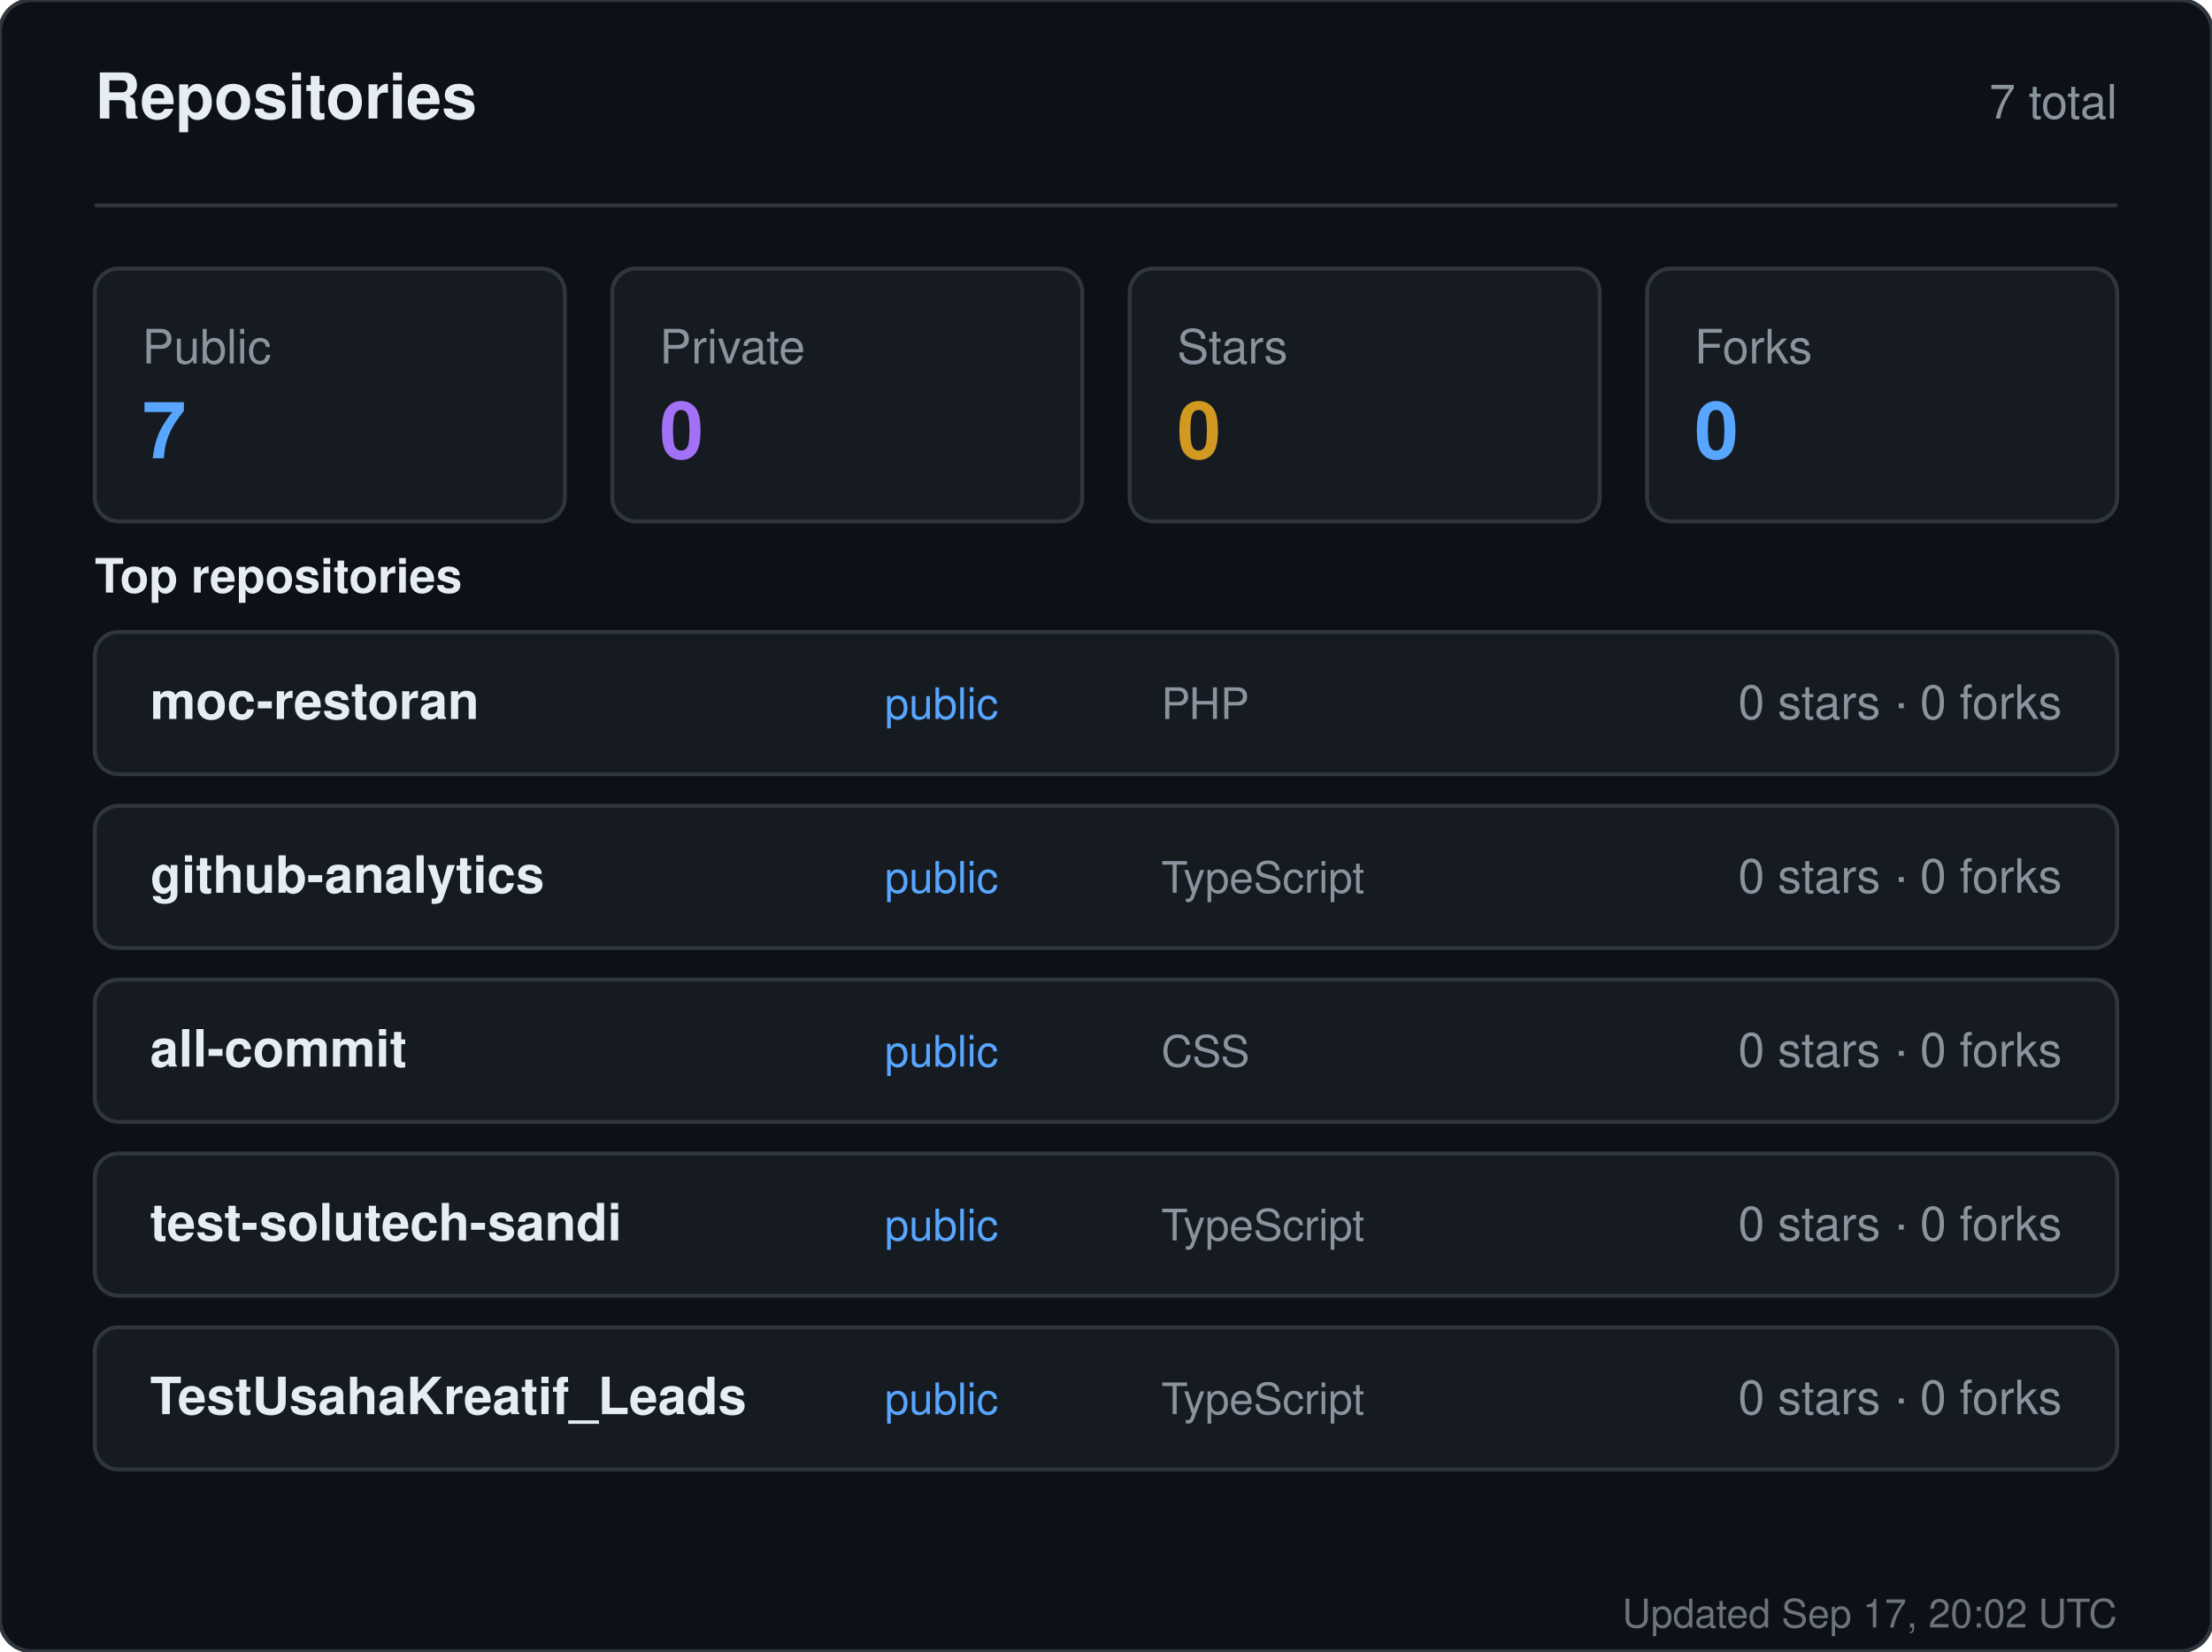
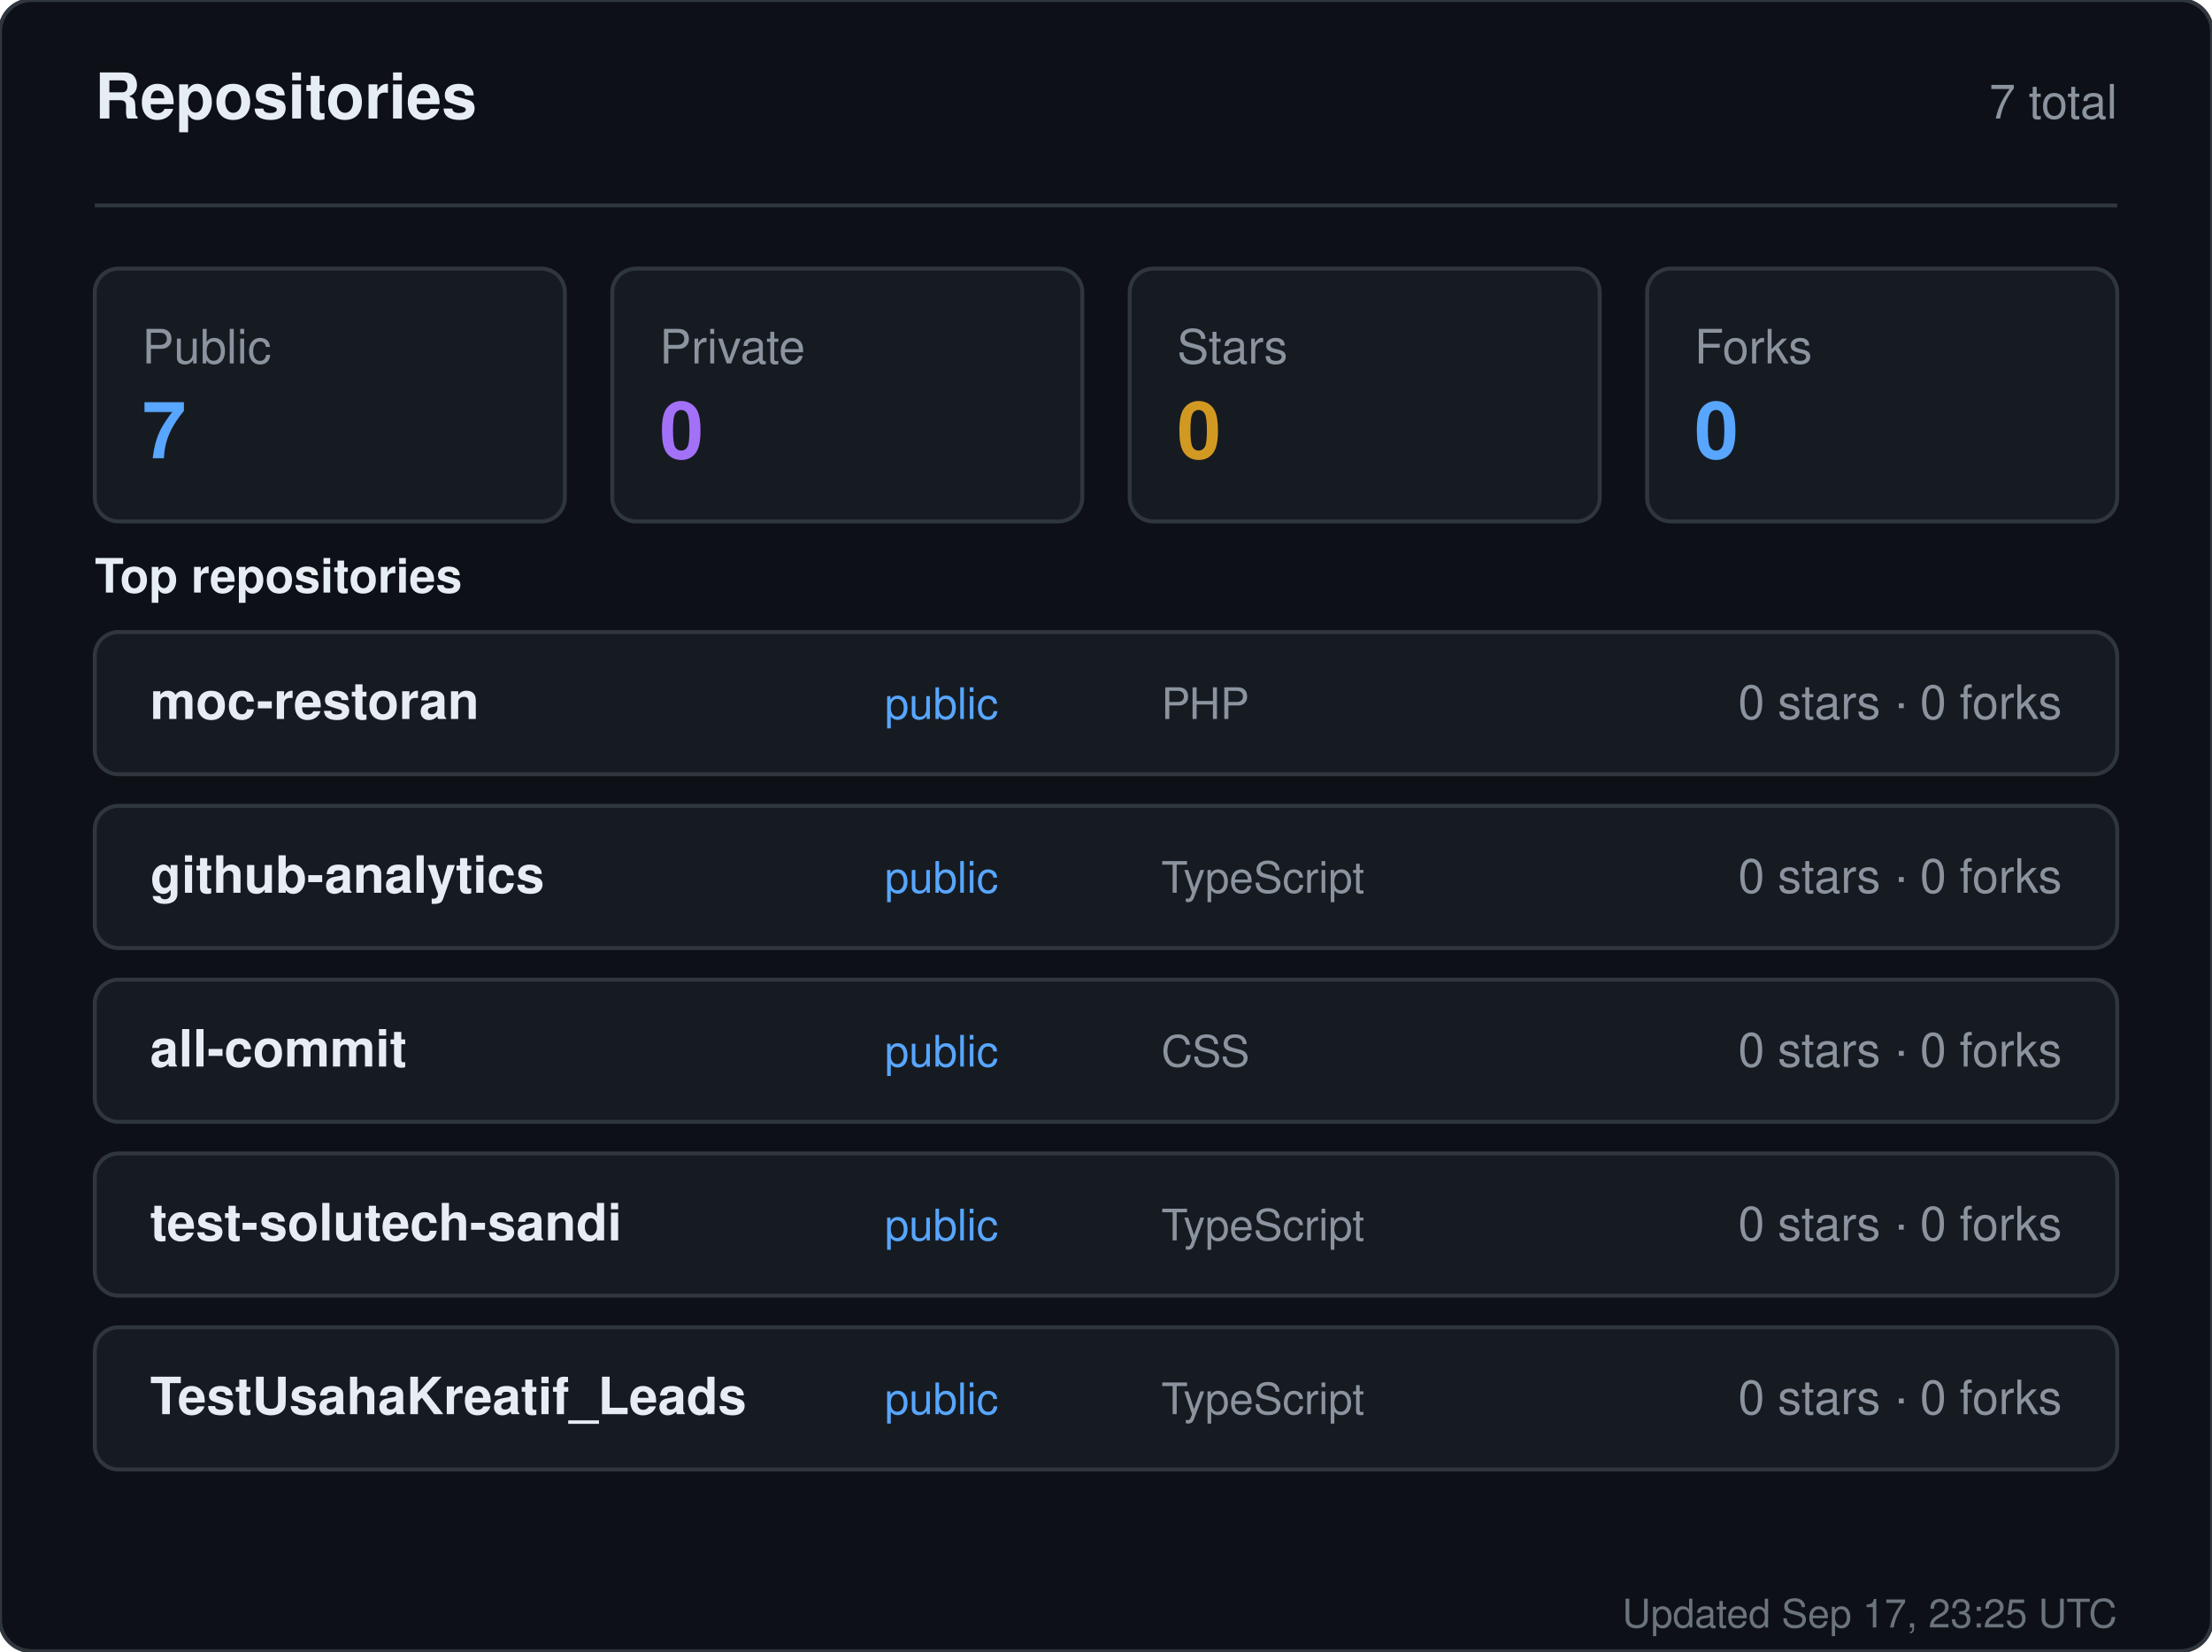
<svg xmlns="http://www.w3.org/2000/svg" width="560" height="418" viewBox="0 0 560 418" role="img" aria-label="Repositories for sandiirawan12">
  <rect width="560" height="418" rx="8" fill="#0d1117" stroke="#30363d" />
  <g font-family="-apple-system, BlinkMacSystemFont, Segoe UI, Helvetica, Arial, sans-serif">
    <text x="24" y="30" fill="#e6edf3" font-size="16" font-weight="700">Repositories</text>
    <text x="536" y="30" fill="#8b949e" font-size="12" text-anchor="end">7 total</text>
    <line x1="24" y1="52" x2="536" y2="52" stroke="#30363d" />
    <rect x="24" y="68" width="119" height="64" rx="6" fill="#161b22" stroke="#30363d" />
    <text x="36" y="92" fill="#8b949e" font-size="12">Public</text>
    <text x="36" y="116" fill="#58a6ff" font-size="20" font-weight="700">7</text>
    <rect x="155" y="68" width="119" height="64" rx="6" fill="#161b22" stroke="#30363d" />
    <text x="167" y="92" fill="#8b949e" font-size="12">Private</text>
    <text x="167" y="116" fill="#a371f7" font-size="20" font-weight="700">0</text>
    <rect x="286" y="68" width="119" height="64" rx="6" fill="#161b22" stroke="#30363d" />
    <text x="298" y="92" fill="#8b949e" font-size="12">Stars</text>
    <text x="298" y="116" fill="#d29922" font-size="20" font-weight="700">0</text>
    <rect x="417" y="68" width="119" height="64" rx="6" fill="#161b22" stroke="#30363d" />
    <text x="429" y="92" fill="#8b949e" font-size="12">Forks</text>
    <text x="429" y="116" fill="#58a6ff" font-size="20" font-weight="700">0</text>
    <text x="24" y="150" fill="#e6edf3" font-size="12" font-weight="600">Top repositories</text>
    <rect x="24" y="160" width="512" height="36" rx="6" fill="#161b22" stroke="#30363d" />
    <text x="38" y="182" fill="#e6edf3" font-size="13" font-weight="600">moc-restoran</text>
    <text x="224" y="182" fill="#58a6ff" font-size="11">public</text>
    <text x="294" y="182" fill="#8b949e" font-size="11">PHP</text>
    <text x="522" y="182" fill="#8b949e" font-size="12" text-anchor="end">0 stars · 0 forks</text>
    <rect x="24" y="204" width="512" height="36" rx="6" fill="#161b22" stroke="#30363d" />
    <text x="38" y="226" fill="#e6edf3" font-size="13" font-weight="600">github-analytics</text>
    <text x="224" y="226" fill="#58a6ff" font-size="11">public</text>
    <text x="294" y="226" fill="#8b949e" font-size="11">TypeScript</text>
    <text x="522" y="226" fill="#8b949e" font-size="12" text-anchor="end">0 stars · 0 forks</text>
    <rect x="24" y="248" width="512" height="36" rx="6" fill="#161b22" stroke="#30363d" />
    <text x="38" y="270" fill="#e6edf3" font-size="13" font-weight="600">all-commit</text>
    <text x="224" y="270" fill="#58a6ff" font-size="11">public</text>
    <text x="294" y="270" fill="#8b949e" font-size="11">CSS</text>
    <text x="522" y="270" fill="#8b949e" font-size="12" text-anchor="end">0 stars · 0 forks</text>
    <rect x="24" y="292" width="512" height="36" rx="6" fill="#161b22" stroke="#30363d" />
    <text x="38" y="314" fill="#e6edf3" font-size="13" font-weight="600">test-solutech-sandi</text>
    <text x="224" y="314" fill="#58a6ff" font-size="11">public</text>
    <text x="294" y="314" fill="#8b949e" font-size="11">TypeScript</text>
    <text x="522" y="314" fill="#8b949e" font-size="12" text-anchor="end">0 stars · 0 forks</text>
    <rect x="24" y="336" width="512" height="36" rx="6" fill="#161b22" stroke="#30363d" />
    <text x="38" y="358" fill="#e6edf3" font-size="13" font-weight="600">TestUsahaKreatif_Leads</text>
    <text x="224" y="358" fill="#58a6ff" font-size="11">public</text>
    <text x="294" y="358" fill="#8b949e" font-size="11">TypeScript</text>
    <text x="522" y="358" fill="#8b949e" font-size="12" text-anchor="end">0 stars · 0 forks</text>
-     <text x="536" y="412" fill="#8b949e" font-size="10" text-anchor="end" opacity="0.75">Updated Sep 17, 20:02 UTC</text>
+     <text x="536" y="412" fill="#8b949e" font-size="10" text-anchor="end" opacity="0.75">Updated Sep 17, 23:25 UTC</text>
  </g>
</svg>
